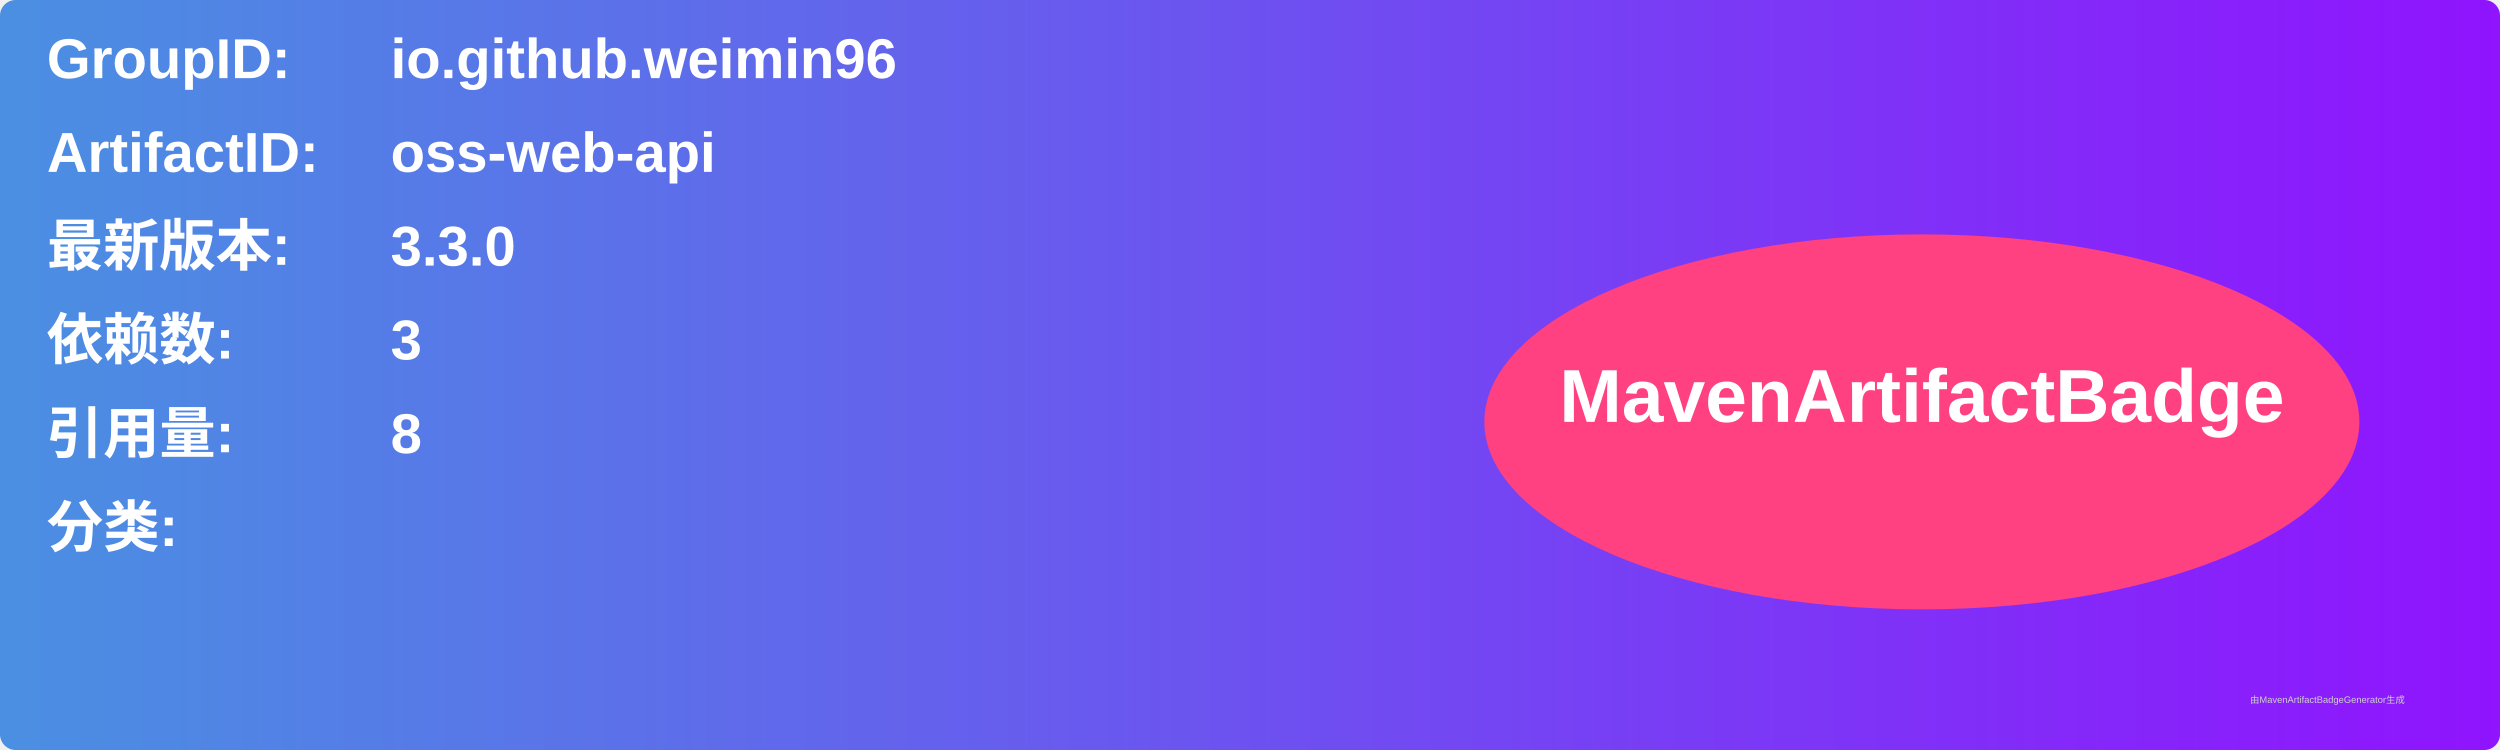
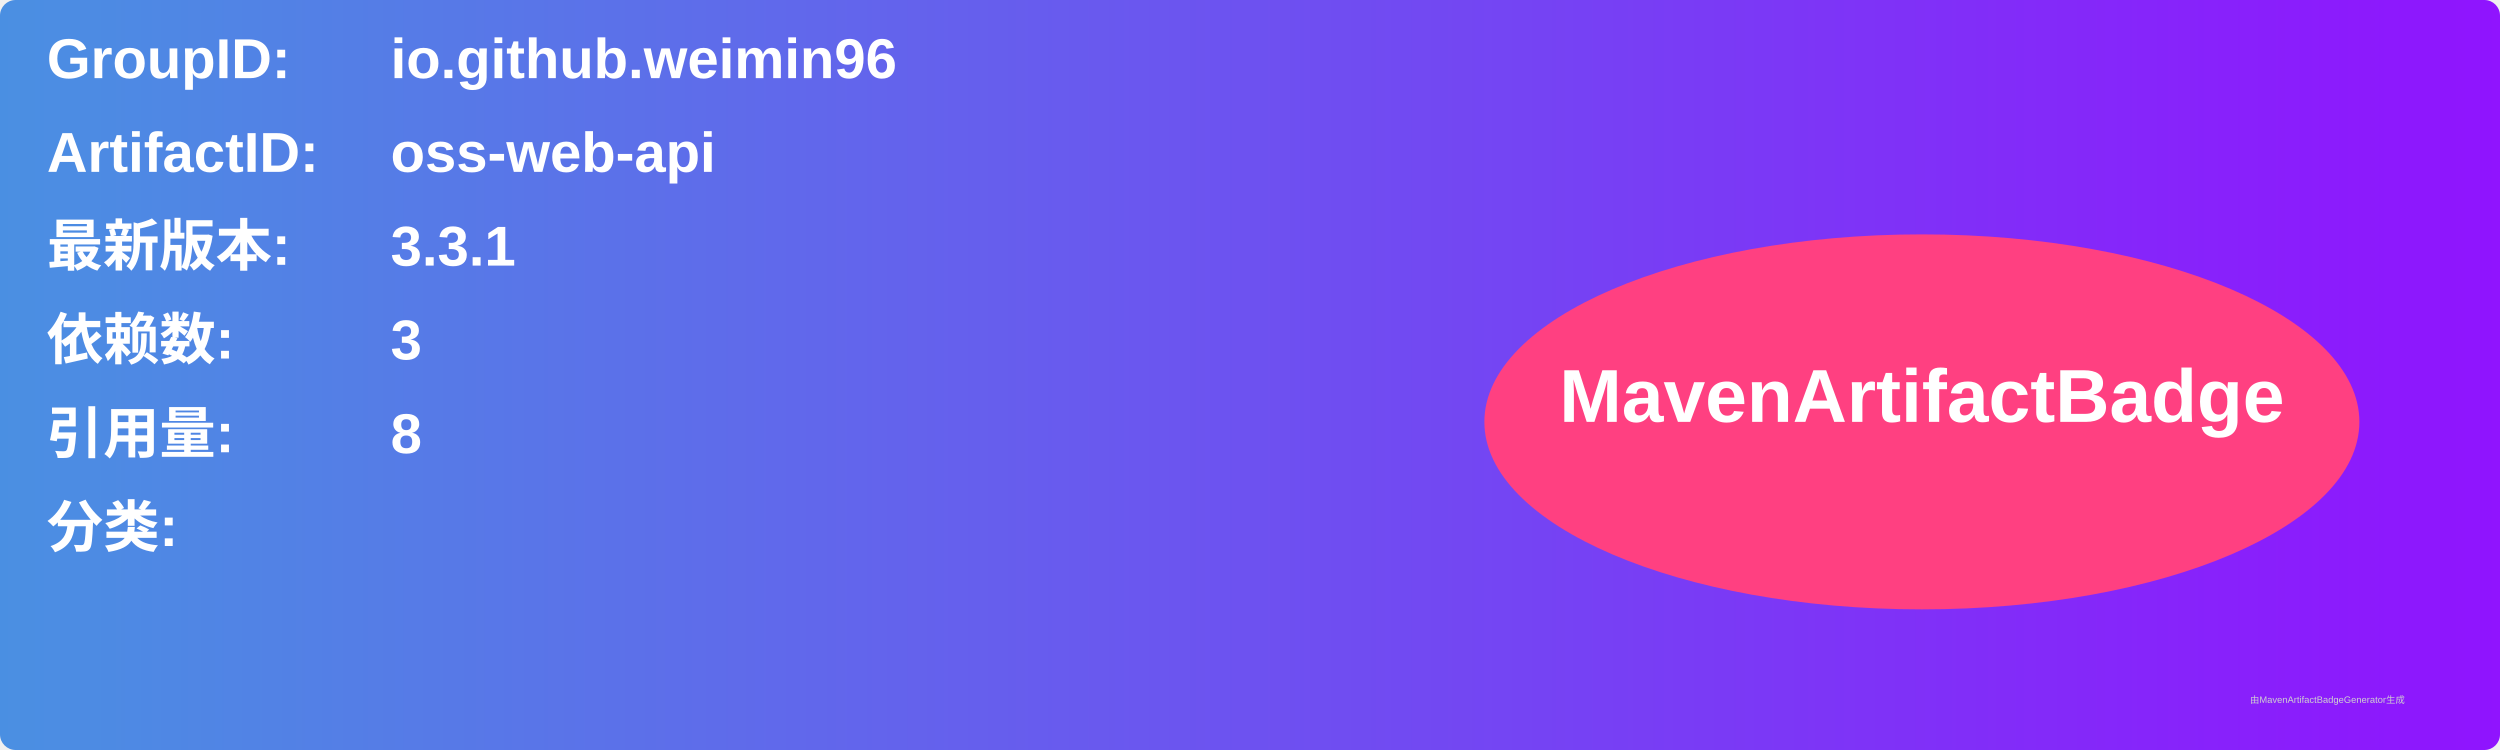
<svg xmlns="http://www.w3.org/2000/svg" width="800" height="240" viewBox="0 0 800 240">
  <linearGradient id="grad" x1="0%" y1="0%" x2="100%" y2="0%">
    <stop offset="0%" stop-color="#4a90e2" />
    <stop offset="100%" stop-color="#9013fe" />
  </linearGradient>
  <rect width="100%" height="100%" rx="5" ry="5" fill="url(#grad)" />
  <g transform="translate(15, 15)">
    <text x="0" y="10" font-family="Arial" font-size="18" fill="white" font-weight="bold" width="260">GroupID:</text>
    <text x="110" y="10" font-family="Arial" font-size="18" fill="white" font-weight="bold" width="460">io.github.weimin96</text>
    <text x="0" y="40" font-family="Arial" font-size="18" fill="white" font-weight="bold" width="260">ArtifactID:</text>
    <text x="110" y="40" font-family="Arial" font-size="18" fill="white" font-weight="bold" width="460">oss-web-api</text>
    <text x="0" y="70" font-family="Arial" font-size="18" fill="white" font-weight="bold">最新版本:</text>
    <text x="110" y="70" font-family="Arial" font-size="18" fill="white" font-weight="bold">
-       <tspan font-weight="bold">3.3.0</tspan>
+       <tspan font-weight="bold">3.3.1</tspan>
    </text>
    <text x="0" y="100" font-family="Arial" font-size="18" fill="white" font-weight="bold">依赖数: </text>
    <text x="110" y="100" font-family="Arial" font-size="18" fill="white">
      <tspan font-weight="bold">3</tspan>
    </text>
    <text x="0" y="130" font-family="Arial" font-size="18" fill="white" font-weight="bold">引用量: </text>
    <text x="110" y="130" font-family="Arial" font-size="18" fill="white">
      <tspan font-weight="bold">8</tspan>
    </text>
    <text x="0" y="160" font-family="Arial" font-size="18" fill="white" font-weight="bold">分类:</text>
    <text x="10" y="190" font-family="Arial" font-size="10" fill="white">
      <tspan font-weight="bold" />
    </text>
    <ellipse cx="600" cy="120" rx="140" ry="60" fill="#ff4081" />
    <text x="600" y="120" text-anchor="middle" font-family="Arial" font-size="24" fill="white" font-weight="bold">MavenArtifactBadge</text>
  </g>
  <text x="720" y="225" font-family="Arial" font-size="3" fill="#d0d0d0">由MavenArtifactBadgeGenerator生成</text>
</svg>
